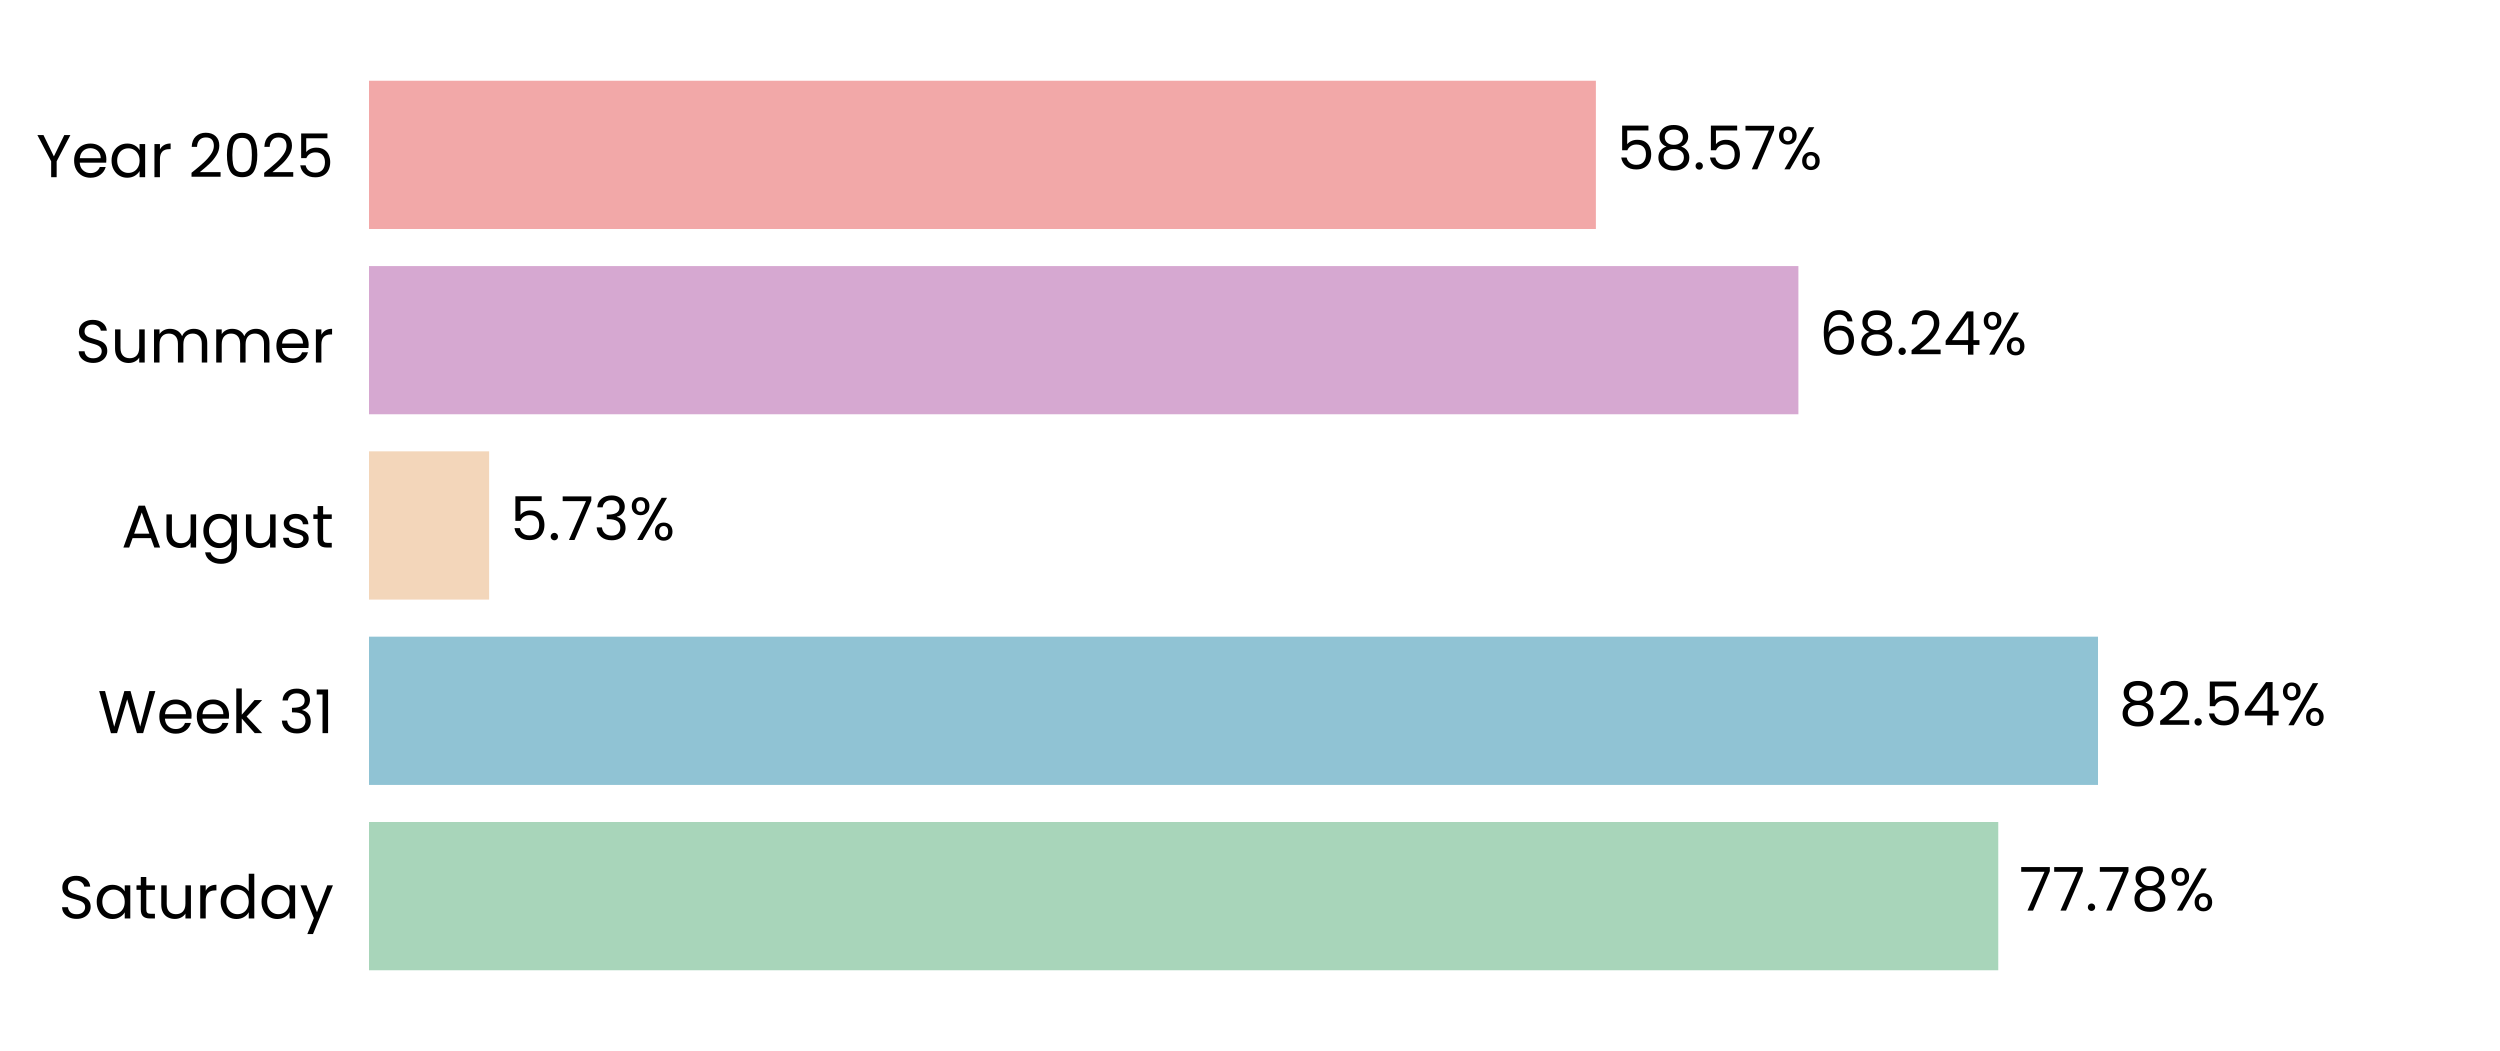
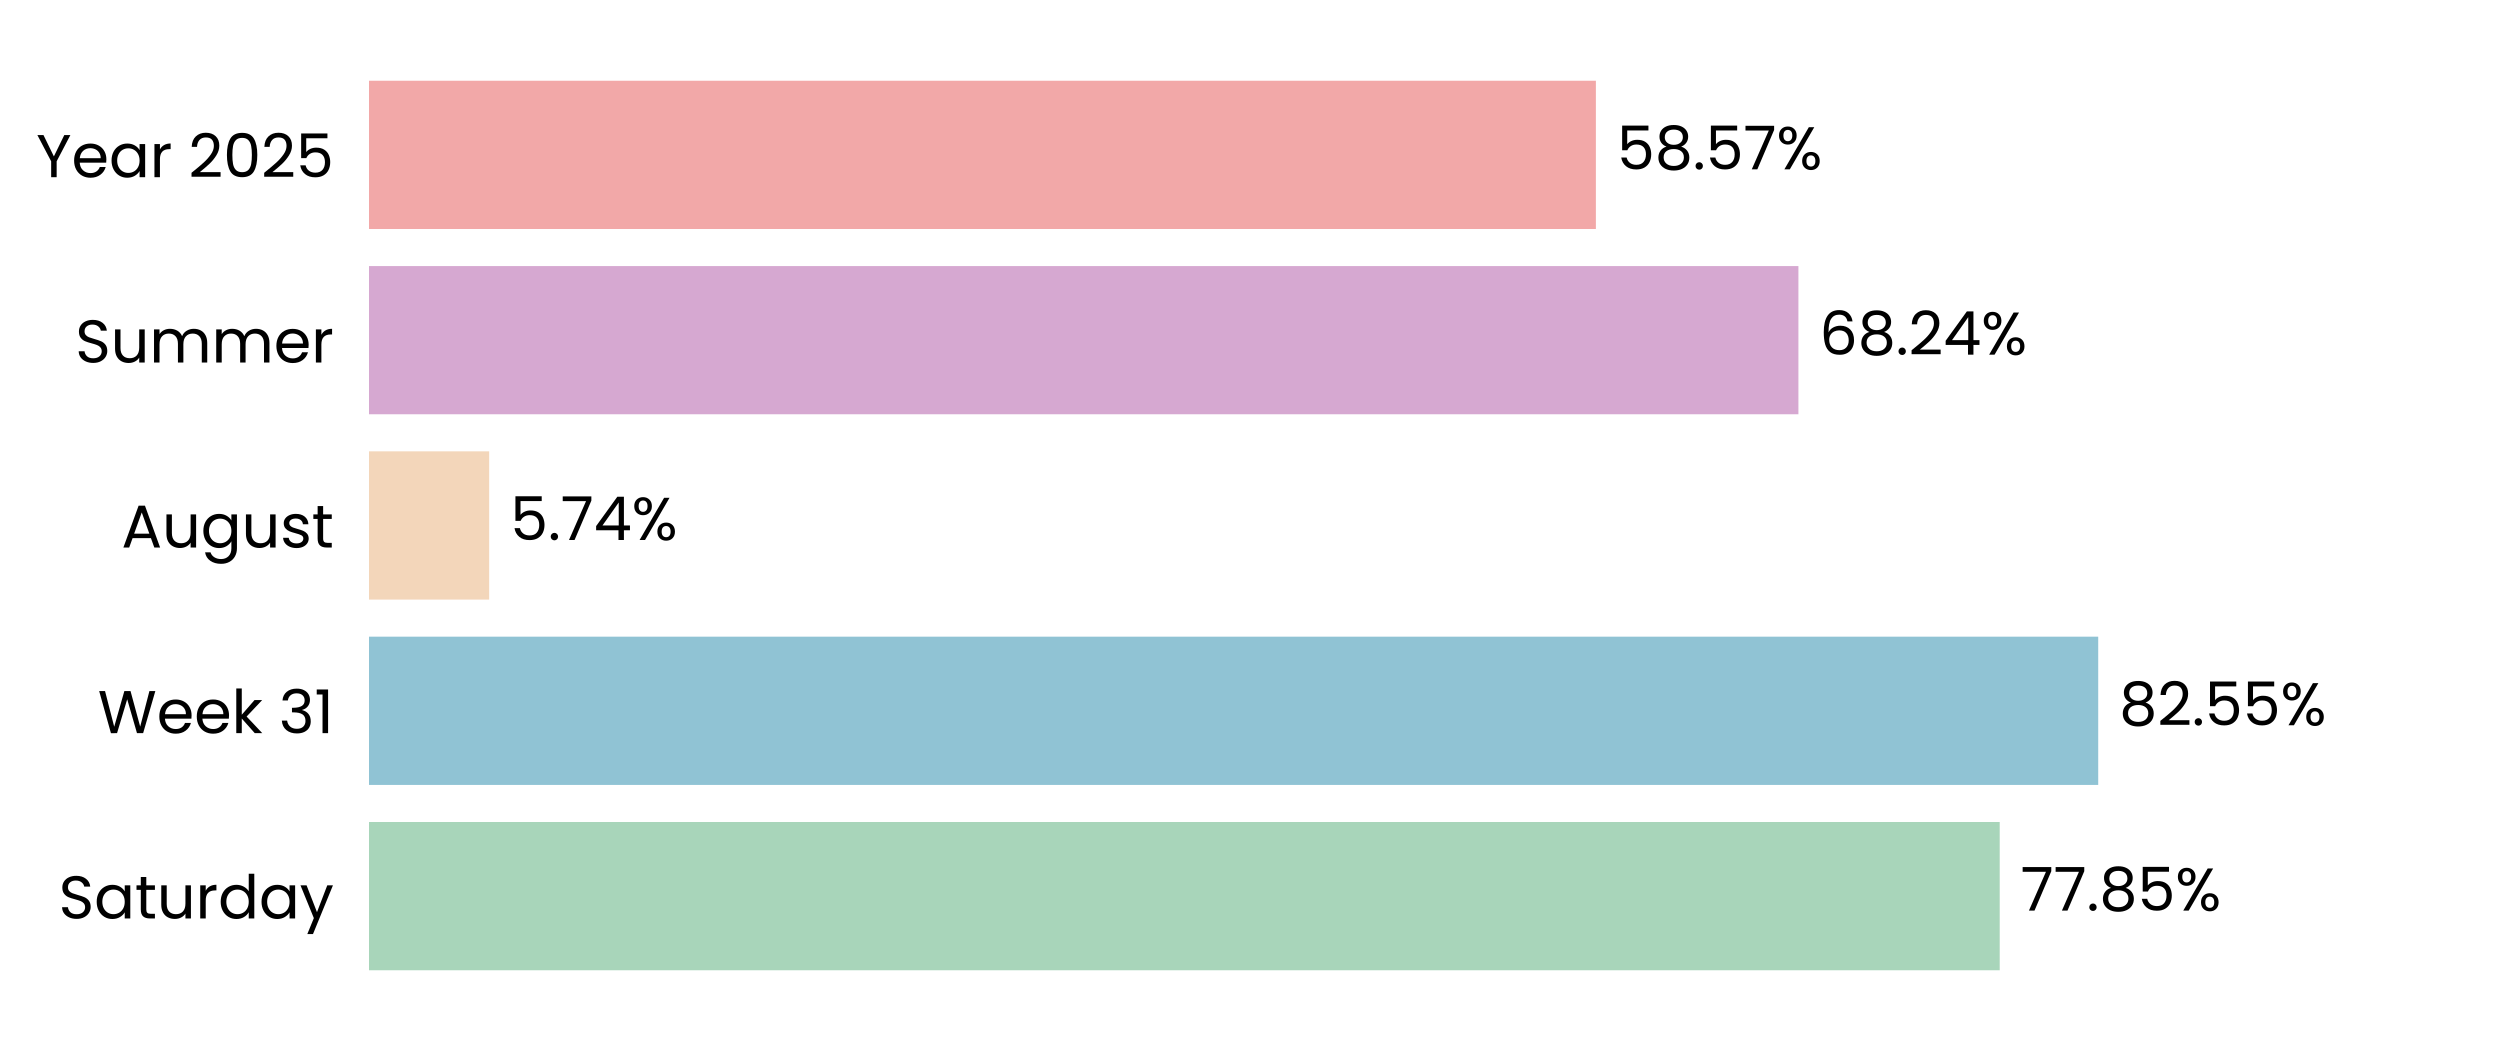
<svg xmlns="http://www.w3.org/2000/svg" xmlns:xlink="http://www.w3.org/1999/xlink" width="496.691pt" height="208.8pt" viewBox="0 0 496.691 208.8" version="1.1">
  <defs>
    <style type="text/css">*{stroke-linejoin: round; stroke-linecap: butt}</style>
  </defs>
  <g id="figure_1">
    <g id="patch_1">
      <path d="M 0 208.8  L 496.691 208.8  L 496.691 0  L 0 0  L 0 208.8  z " style="fill: none" />
    </g>
    <g id="axes_1">
      <g id="patch_2">
        <path d="M 73.311 201.6  L 489.491 201.6  L 489.491 7.2  L 73.311 7.2  L 73.311 201.6  z " style="fill: none" />
      </g>
      <g id="patch_3">
-         <path d="M 73.311 192.764  L 397.007 192.764  L 397.007 163.309  L 73.311 163.309  z " clip-path="url(#p6c5ae6c4a4)" style="fill: #a8d5ba" />
+         <path d="M 73.311 192.764  L 397.296 192.764  L 397.296 163.309  L 73.311 163.309  z " clip-path="url(#p5095dac56c)" style="fill: #a8d5ba" />
      </g>
      <g id="patch_4">
-         <path d="M 73.311 155.945  L 416.825 155.945  L 416.825 126.491  L 73.311 126.491  z " clip-path="url(#p6c5ae6c4a4)" style="fill: #90c3d4" />
+         <path d="M 73.311 155.945  L 416.866 155.945  L 416.866 126.491  L 73.311 126.491  z " clip-path="url(#p5095dac56c)" style="fill: #90c3d4" />
      </g>
      <g id="patch_5">
-         <path d="M 73.311 119.127  L 97.178 119.127  L 97.178 89.673  L 73.311 89.673  z " clip-path="url(#p6c5ae6c4a4)" style="fill: #f3d6ba" />
+         <path d="M 73.311 119.127  L 97.188 119.127  L 97.188 89.673  L 73.311 89.673  z " clip-path="url(#p5095dac56c)" style="fill: #f3d6ba" />
      </g>
      <g id="patch_6">
-         <path d="M 73.311 82.309  L 357.299 82.309  L 357.299 52.855  L 73.311 52.855  z " clip-path="url(#p6c5ae6c4a4)" style="fill: #d6a8d1" />
+         <path d="M 73.311 82.309  L 357.302 82.309  L 357.302 52.855  L 73.311 52.855  z " clip-path="url(#p5095dac56c)" style="fill: #d6a8d1" />
      </g>
      <g id="patch_7">
-         <path d="M 73.311 45.491  L 317.065 45.491  L 317.065 16.036  L 73.311 16.036  z " clip-path="url(#p6c5ae6c4a4)" style="fill: #f2a8a8" />
+         <path d="M 73.311 45.491  L 317.066 45.491  L 317.066 16.036  L 73.311 16.036  z " clip-path="url(#p5095dac56c)" style="fill: #f2a8a8" />
      </g>
      <g id="matplotlib.axis_1">
        <g id="ytick_1">
          <g id="text_1">
            <g transform="translate(11.65312 182.4764) scale(0.12 -0.12)">
              <defs>
                <path id="Poppins-Regular-53" d="M 1907 -45  Q 1466 -45 1117 112  Q 768 269 569 547  Q 371 826 365 1190  L 986 1190  Q 1018 877 1245 662  Q 1472 448 1907 448  Q 2323 448 2563 656  Q 2803 864 2803 1190  Q 2803 1446 2662 1606  Q 2522 1766 2310 1849  Q 2099 1933 1741 2029  Q 1299 2144 1033 2259  Q 768 2374 579 2620  Q 390 2867 390 3283  Q 390 3648 576 3929  Q 762 4211 1098 4364  Q 1434 4518 1869 4518  Q 2496 4518 2896 4204  Q 3296 3891 3347 3373  L 2707 3373  Q 2675 3629 2438 3824  Q 2202 4019 1811 4019  Q 1446 4019 1216 3830  Q 986 3642 986 3302  Q 986 3059 1123 2905  Q 1261 2752 1462 2672  Q 1664 2592 2029 2490  Q 2470 2368 2739 2249  Q 3008 2131 3200 1884  Q 3392 1638 3392 1216  Q 3392 890 3219 602  Q 3046 314 2707 134  Q 2368 -45 1907 -45  z " transform="scale(0.015625)" />
                <path id="Poppins-Regular-61" d="M 275 1766  Q 275 2304 492 2710  Q 710 3117 1091 3341  Q 1472 3565 1939 3565  Q 2400 3565 2739 3366  Q 3078 3168 3245 2867  L 3245 3507  L 3834 3507  L 3834 0  L 3245 0  L 3245 653  Q 3072 346 2729 144  Q 2387 -58 1933 -58  Q 1466 -58 1088 172  Q 710 403 492 819  Q 275 1235 275 1766  z M 3245 1760  Q 3245 2157 3085 2451  Q 2925 2746 2653 2902  Q 2381 3059 2054 3059  Q 1728 3059 1459 2905  Q 1190 2752 1030 2457  Q 870 2163 870 1766  Q 870 1363 1030 1065  Q 1190 768 1459 611  Q 1728 454 2054 454  Q 2381 454 2653 611  Q 2925 768 3085 1065  Q 3245 1363 3245 1760  z " transform="scale(0.015625)" />
                <path id="Poppins-Regular-74" d="M 1203 3027  L 1203 960  Q 1203 704 1312 598  Q 1421 493 1690 493  L 2118 493  L 2118 0  L 1594 0  Q 1107 0 864 224  Q 621 448 621 960  L 621 3027  L 166 3027  L 166 3507  L 621 3507  L 621 4390  L 1203 4390  L 1203 3507  L 2118 3507  L 2118 3027  L 1203 3027  z " transform="scale(0.015625)" />
                <path id="Poppins-Regular-75" d="M 3603 3507  L 3603 0  L 3021 0  L 3021 518  Q 2854 250 2556 99  Q 2259 -51 1901 -51  Q 1491 -51 1164 118  Q 838 288 649 627  Q 461 966 461 1453  L 461 3507  L 1037 3507  L 1037 1530  Q 1037 1011 1299 732  Q 1562 454 2016 454  Q 2483 454 2752 742  Q 3021 1030 3021 1581  L 3021 3507  L 3603 3507  z " transform="scale(0.015625)" />
                <path id="Poppins-Regular-72" d="M 1075 2938  Q 1229 3238 1513 3404  Q 1798 3571 2208 3571  L 2208 2970  L 2054 2970  Q 1075 2970 1075 1907  L 1075 0  L 493 0  L 493 3507  L 1075 3507  L 1075 2938  z " transform="scale(0.015625)" />
                <path id="Poppins-Regular-64" d="M 275 1766  Q 275 2304 492 2710  Q 710 3117 1091 3341  Q 1472 3565 1946 3565  Q 2355 3565 2707 3376  Q 3059 3187 3245 2880  L 3245 4736  L 3834 4736  L 3834 0  L 3245 0  L 3245 659  Q 3072 346 2733 144  Q 2394 -58 1939 -58  Q 1472 -58 1091 172  Q 710 403 492 819  Q 275 1235 275 1766  z M 3245 1760  Q 3245 2157 3085 2451  Q 2925 2746 2653 2902  Q 2381 3059 2054 3059  Q 1728 3059 1459 2905  Q 1190 2752 1030 2457  Q 870 2163 870 1766  Q 870 1363 1030 1065  Q 1190 768 1459 611  Q 1728 454 2054 454  Q 2381 454 2653 611  Q 2925 768 3085 1065  Q 3245 1363 3245 1760  z " transform="scale(0.015625)" />
                <path id="Poppins-Regular-79" d="M 3514 3507  L 1402 -1651  L 800 -1651  L 1491 38  L 77 3507  L 723 3507  L 1824 666  L 2912 3507  L 3514 3507  z " transform="scale(0.015625)" />
              </defs>
              <use xlink:href="#Poppins-Regular-53" />
              <use xlink:href="#Poppins-Regular-61" transform="translate(58.7 0)" />
              <use xlink:href="#Poppins-Regular-74" transform="translate(126.3 0)" />
              <use xlink:href="#Poppins-Regular-75" transform="translate(162.7 0)" />
              <use xlink:href="#Poppins-Regular-72" transform="translate(226.7 0)" />
              <use xlink:href="#Poppins-Regular-64" transform="translate(264 0)" />
              <use xlink:href="#Poppins-Regular-61" transform="translate(331.5999 0)" />
              <use xlink:href="#Poppins-Regular-79" transform="translate(399.1999 0)" />
            </g>
          </g>
        </g>
        <g id="ytick_2">
          <g id="text_2">
            <g transform="translate(19.42687 145.6582) scale(0.12 -0.12)">
              <defs>
                <path id="Poppins-Regular-57" d="M 6099 4461  L 4806 0  L 4154 0  L 3117 3590  L 2042 0  L 1395 -6  L 147 4461  L 768 4461  L 1741 678  L 2816 4461  L 3469 4461  L 4493 691  L 5472 4461  L 6099 4461  z " transform="scale(0.015625)" />
                <path id="Poppins-Regular-65" d="M 3693 1888  Q 3693 1722 3674 1536  L 870 1536  Q 902 1018 1225 726  Q 1549 435 2010 435  Q 2387 435 2640 611  Q 2893 787 2995 1082  L 3622 1082  Q 3482 576 3059 259  Q 2637 -58 2010 -58  Q 1510 -58 1116 166  Q 723 390 499 803  Q 275 1216 275 1760  Q 275 2304 492 2713  Q 710 3123 1104 3344  Q 1498 3565 2010 3565  Q 2509 3565 2893 3347  Q 3277 3130 3485 2749  Q 3693 2368 3693 1888  z M 3091 2010  Q 3091 2342 2944 2582  Q 2797 2822 2544 2947  Q 2291 3072 1984 3072  Q 1542 3072 1232 2790  Q 922 2509 877 2010  L 3091 2010  z " transform="scale(0.015625)" />
                <path id="Poppins-Regular-6b" d="M 2451 0  L 1075 1549  L 1075 0  L 493 0  L 493 4736  L 1075 4736  L 1075 1952  L 2426 3507  L 3238 3507  L 1587 1760  L 3245 0  L 2451 0  z " transform="scale(0.015625)" />
                <path id="Poppins-Regular-20" transform="scale(0.015625)" />
                <path id="Poppins-Regular-33" d="M 384 3462  Q 429 4051 838 4384  Q 1248 4717 1901 4717  Q 2336 4717 2653 4560  Q 2970 4403 3133 4134  Q 3296 3866 3296 3526  Q 3296 3130 3069 2842  Q 2842 2554 2477 2470  L 2477 2438  Q 2893 2336 3136 2035  Q 3379 1734 3379 1248  Q 3379 883 3212 592  Q 3046 301 2713 134  Q 2381 -32 1914 -32  Q 1235 -32 800 323  Q 365 678 314 1331  L 877 1331  Q 922 947 1190 704  Q 1459 461 1907 461  Q 2355 461 2588 694  Q 2822 928 2822 1299  Q 2822 1779 2502 1990  Q 2182 2202 1536 2202  L 1389 2202  L 1389 2688  L 1542 2688  Q 2131 2694 2432 2883  Q 2733 3072 2733 3469  Q 2733 3808 2512 4013  Q 2291 4218 1882 4218  Q 1485 4218 1241 4013  Q 998 3808 954 3462  L 384 3462  z " transform="scale(0.015625)" />
                <path id="Poppins-Regular-31" d="M 243 4096  L 243 4627  L 1446 4627  L 1446 0  L 858 0  L 858 4096  L 243 4096  z " transform="scale(0.015625)" />
              </defs>
              <use xlink:href="#Poppins-Regular-57" />
              <use xlink:href="#Poppins-Regular-65" transform="translate(97.59999 0)" />
              <use xlink:href="#Poppins-Regular-65" transform="translate(159.6 0)" />
              <use xlink:href="#Poppins-Regular-6b" transform="translate(221.6 0)" />
              <use xlink:href="#Poppins-Regular-20" transform="translate(273.0999 0)" />
              <use xlink:href="#Poppins-Regular-33" transform="translate(299.7999 0)" />
              <use xlink:href="#Poppins-Regular-31" transform="translate(358.6999 0)" />
            </g>
          </g>
        </g>
        <g id="ytick_3">
          <g id="text_3">
            <g transform="translate(24.11812 108.78) scale(0.12 -0.12)">
              <defs>
                <path id="Poppins-Regular-41" d="M 3130 992  L 1184 992  L 826 0  L 211 0  L 1824 4435  L 2496 4435  L 4102 0  L 3488 0  L 3130 992  z M 2963 1466  L 2157 3718  L 1350 1466  L 2963 1466  z " transform="scale(0.015625)" />
                <path id="Poppins-Regular-67" d="M 1939 3565  Q 2394 3565 2736 3366  Q 3078 3168 3245 2867  L 3245 3507  L 3834 3507  L 3834 -77  Q 3834 -557 3629 -931  Q 3424 -1306 3043 -1517  Q 2662 -1728 2157 -1728  Q 1466 -1728 1005 -1401  Q 544 -1075 461 -512  L 1037 -512  Q 1133 -832 1433 -1027  Q 1734 -1222 2157 -1222  Q 2637 -1222 2941 -921  Q 3245 -621 3245 -77  L 3245 659  Q 3072 352 2733 147  Q 2394 -58 1939 -58  Q 1472 -58 1091 172  Q 710 403 492 819  Q 275 1235 275 1766  Q 275 2304 492 2710  Q 710 3117 1091 3341  Q 1472 3565 1939 3565  z M 3245 1760  Q 3245 2157 3085 2451  Q 2925 2746 2653 2902  Q 2381 3059 2054 3059  Q 1728 3059 1459 2905  Q 1190 2752 1030 2457  Q 870 2163 870 1766  Q 870 1363 1030 1065  Q 1190 768 1459 611  Q 1728 454 2054 454  Q 2381 454 2653 611  Q 2925 768 3085 1065  Q 3245 1363 3245 1760  z " transform="scale(0.015625)" />
                <path id="Poppins-Regular-73" d="M 1734 -58  Q 1331 -58 1011 80  Q 691 218 505 464  Q 320 710 301 1030  L 902 1030  Q 928 768 1149 601  Q 1370 435 1728 435  Q 2061 435 2253 582  Q 2445 730 2445 954  Q 2445 1184 2240 1296  Q 2035 1408 1606 1517  Q 1216 1619 969 1724  Q 723 1830 547 2038  Q 371 2246 371 2586  Q 371 2854 531 3078  Q 691 3302 985 3433  Q 1280 3565 1658 3565  Q 2240 3565 2598 3270  Q 2957 2976 2982 2464  L 2400 2464  Q 2381 2739 2179 2905  Q 1978 3072 1638 3072  Q 1325 3072 1139 2937  Q 954 2803 954 2586  Q 954 2413 1066 2301  Q 1178 2189 1347 2121  Q 1517 2054 1818 1971  Q 2195 1869 2432 1769  Q 2669 1670 2838 1472  Q 3008 1274 3014 954  Q 3014 666 2854 435  Q 2694 205 2403 73  Q 2112 -58 1734 -58  z " transform="scale(0.015625)" />
              </defs>
              <use xlink:href="#Poppins-Regular-41" />
              <use xlink:href="#Poppins-Regular-75" transform="translate(67.39999 0)" />
              <use xlink:href="#Poppins-Regular-67" transform="translate(131.4 0)" />
              <use xlink:href="#Poppins-Regular-75" transform="translate(199 0)" />
              <use xlink:href="#Poppins-Regular-73" transform="translate(263 0)" />
              <use xlink:href="#Poppins-Regular-74" transform="translate(315.2 0)" />
            </g>
          </g>
        </g>
        <g id="ytick_4">
          <g id="text_4">
            <g transform="translate(14.95125 72.02182) scale(0.12 -0.12)">
              <defs>
                <path id="Poppins-Regular-6d" d="M 4710 3571  Q 5120 3571 5440 3401  Q 5760 3232 5945 2893  Q 6131 2554 6131 2067  L 6131 0  L 5555 0  L 5555 1984  Q 5555 2509 5296 2787  Q 5037 3066 4595 3066  Q 4141 3066 3872 2774  Q 3603 2483 3603 1933  L 3603 0  L 3027 0  L 3027 1984  Q 3027 2509 2768 2787  Q 2509 3066 2067 3066  Q 1613 3066 1344 2774  Q 1075 2483 1075 1933  L 1075 0  L 493 0  L 493 3507  L 1075 3507  L 1075 3002  Q 1248 3277 1539 3424  Q 1830 3571 2182 3571  Q 2624 3571 2963 3372  Q 3302 3174 3469 2790  Q 3616 3162 3955 3366  Q 4294 3571 4710 3571  z " transform="scale(0.015625)" />
              </defs>
              <use xlink:href="#Poppins-Regular-53" />
              <use xlink:href="#Poppins-Regular-75" transform="translate(58.7 0)" />
              <use xlink:href="#Poppins-Regular-6d" transform="translate(122.7 0)" />
              <use xlink:href="#Poppins-Regular-6d" transform="translate(225.7 0)" />
              <use xlink:href="#Poppins-Regular-65" transform="translate(328.7 0)" />
              <use xlink:href="#Poppins-Regular-72" transform="translate(390.6999 0)" />
            </g>
          </g>
        </g>
        <g id="ytick_5">
          <g id="text_5">
            <g transform="translate(7.2 35.20364) scale(0.12 -0.12)">
              <defs>
                <path id="Poppins-Regular-59" d="M 3616 4461  L 2163 1683  L 2163 0  L 1581 0  L 1581 1683  L 122 4461  L 768 4461  L 1869 2202  L 2970 4461  L 3616 4461  z " transform="scale(0.015625)" />
                <path id="Poppins-Regular-32" d="M 326 467  Q 1139 1120 1600 1539  Q 2061 1958 2377 2416  Q 2694 2874 2694 3315  Q 2694 3731 2492 3971  Q 2291 4211 1843 4211  Q 1408 4211 1168 3939  Q 928 3667 909 3213  L 346 3213  Q 371 3930 780 4320  Q 1190 4710 1837 4710  Q 2496 4710 2883 4345  Q 3270 3981 3270 3341  Q 3270 2810 2953 2307  Q 2637 1805 2233 1424  Q 1830 1043 1203 538  L 3405 538  L 3405 51  L 326 51  L 326 467  z " transform="scale(0.015625)" />
                <path id="Poppins-Regular-30" d="M 397 2362  Q 397 3462 755 4080  Q 1114 4698 2010 4698  Q 2899 4698 3257 4080  Q 3616 3462 3616 2362  Q 3616 1242 3257 621  Q 2899 0 2010 0  Q 1114 0 755 621  Q 397 1242 397 2362  z M 3040 2362  Q 3040 2918 2966 3305  Q 2893 3693 2665 3929  Q 2438 4166 2010 4166  Q 1574 4166 1347 3929  Q 1120 3693 1046 3305  Q 973 2918 973 2362  Q 973 1786 1046 1395  Q 1120 1005 1347 768  Q 1574 531 2010 531  Q 2438 531 2665 768  Q 2893 1005 2966 1395  Q 3040 1786 3040 2362  z " transform="scale(0.015625)" />
                <path id="Poppins-Regular-35" d="M 3347 4122  L 1101 4122  L 1101 2662  Q 1248 2867 1536 2998  Q 1824 3130 2157 3130  Q 2688 3130 3021 2909  Q 3354 2688 3498 2339  Q 3642 1990 3642 1600  Q 3642 1139 3469 774  Q 3296 410 2941 198  Q 2586 -13 2061 -13  Q 1389 -13 973 332  Q 557 678 467 1254  L 1037 1254  Q 1120 890 1389 685  Q 1658 480 2067 480  Q 2573 480 2829 784  Q 3085 1088 3085 1587  Q 3085 2086 2829 2358  Q 2573 2630 2074 2630  Q 1734 2630 1481 2467  Q 1229 2304 1114 2022  L 563 2022  L 563 4634  L 3347 4634  L 3347 4122  z " transform="scale(0.015625)" />
              </defs>
              <use xlink:href="#Poppins-Regular-59" />
              <use xlink:href="#Poppins-Regular-65" transform="translate(58.39999 0)" />
              <use xlink:href="#Poppins-Regular-61" transform="translate(120.4 0)" />
              <use xlink:href="#Poppins-Regular-72" transform="translate(188 0)" />
              <use xlink:href="#Poppins-Regular-20" transform="translate(225.3 0)" />
              <use xlink:href="#Poppins-Regular-32" transform="translate(252 0)" />
              <use xlink:href="#Poppins-Regular-30" transform="translate(309.4999 0)" />
              <use xlink:href="#Poppins-Regular-32" transform="translate(372.2999 0)" />
              <use xlink:href="#Poppins-Regular-35" transform="translate(429.7999 0)" />
            </g>
          </g>
        </g>
      </g>
      <g id="text_6">
-         <g transform="translate(401.1686 180.9164) scale(0.12 -0.12)">
+         <g transform="translate(401.4576 180.9164) scale(0.12 -0.12)">
          <defs>
            <path id="Poppins-Regular-37" d="M 3245 4173  L 1466 0  L 877 0  L 2682 4115  L 211 4115  L 211 4614  L 3245 4614  L 3245 4173  z " transform="scale(0.015625)" />
            <path id="Poppins-Regular-2e" d="M 678 -38  Q 512 -38 397 77  Q 282 192 282 358  Q 282 525 397 640  Q 512 755 678 755  Q 838 755 950 640  Q 1062 525 1062 358  Q 1062 192 950 77  Q 838 -38 678 -38  z " transform="scale(0.015625)" />
            <path id="Poppins-Regular-38" d="M 1242 2406  Q 883 2547 691 2816  Q 499 3085 499 3469  Q 499 3814 672 4092  Q 845 4371 1187 4534  Q 1530 4698 2016 4698  Q 2502 4698 2844 4534  Q 3187 4371 3363 4092  Q 3539 3814 3539 3469  Q 3539 3098 3340 2819  Q 3142 2541 2797 2406  Q 3194 2285 3427 1981  Q 3661 1677 3661 1248  Q 3661 832 3456 521  Q 3251 211 2876 41  Q 2502 -128 2016 -128  Q 1530 -128 1162 41  Q 794 211 589 521  Q 384 832 384 1248  Q 384 1677 614 1984  Q 845 2291 1242 2406  z M 2976 3398  Q 2976 3789 2720 4000  Q 2464 4211 2016 4211  Q 1574 4211 1318 4000  Q 1062 3789 1062 3392  Q 1062 3034 1328 2816  Q 1594 2598 2016 2598  Q 2445 2598 2710 2819  Q 2976 3040 2976 3398  z M 2016 2150  Q 1542 2150 1241 1929  Q 941 1709 941 1267  Q 941 858 1232 608  Q 1523 358 2016 358  Q 2509 358 2797 608  Q 3085 858 3085 1267  Q 3085 1696 2790 1923  Q 2496 2150 2016 2150  z " transform="scale(0.015625)" />
            <path id="Poppins-Regular-25" d="M 269 3584  Q 269 4019 531 4278  Q 794 4538 1203 4538  Q 1613 4538 1875 4278  Q 2138 4019 2138 3584  Q 2138 3142 1875 2883  Q 1613 2624 1203 2624  Q 794 2624 531 2883  Q 269 3142 269 3584  z M 4006 4467  L 1414 0  L 838 0  L 3430 4467  L 4006 4467  z M 1203 4179  Q 986 4179 861 4028  Q 736 3878 736 3584  Q 736 3290 861 3136  Q 986 2982 1203 2982  Q 1421 2982 1549 3139  Q 1677 3296 1677 3584  Q 1677 3878 1549 4028  Q 1421 4179 1203 4179  z M 2720 883  Q 2720 1325 2982 1584  Q 3245 1843 3654 1843  Q 4064 1843 4323 1584  Q 4582 1325 4582 883  Q 4582 448 4323 185  Q 4064 -77 3654 -77  Q 3245 -77 2982 182  Q 2720 442 2720 883  z M 3648 1478  Q 3430 1478 3302 1328  Q 3174 1178 3174 883  Q 3174 595 3302 444  Q 3430 294 3648 294  Q 3866 294 3994 444  Q 4122 595 4122 883  Q 4122 1178 3994 1328  Q 3866 1478 3648 1478  z " transform="scale(0.015625)" />
          </defs>
          <use xlink:href="#Poppins-Regular-37" />
          <use xlink:href="#Poppins-Regular-37" transform="translate(54.59999 0)" />
          <use xlink:href="#Poppins-Regular-2e" transform="translate(109.2 0)" />
-           <use xlink:href="#Poppins-Regular-37" transform="translate(130.2 0)" />
-           <use xlink:href="#Poppins-Regular-38" transform="translate(184.8 0)" />
-           <use xlink:href="#Poppins-Regular-25" transform="translate(247.8999 0)" />
+           <use xlink:href="#Poppins-Regular-38" transform="translate(130.2 0)" />
+           <use xlink:href="#Poppins-Regular-35" transform="translate(193.3 0)" />
+           <use xlink:href="#Poppins-Regular-25" transform="translate(256.0999 0)" />
        </g>
      </g>
      <g id="text_7">
-         <g transform="translate(420.9867 144.0982) scale(0.12 -0.12)">
-           <defs>
-             <path id="Poppins-Regular-34" d="M 256 1030  L 256 1472  L 2502 4582  L 3200 4582  L 3200 1536  L 3840 1536  L 3840 1030  L 3200 1030  L 3200 0  L 2624 0  L 2624 1030  L 256 1030  z M 2650 3974  L 928 1536  L 2650 1536  L 2650 3974  z " transform="scale(0.015625)" />
-           </defs>
+         <g transform="translate(421.028 144.0982) scale(0.12 -0.12)">
          <use xlink:href="#Poppins-Regular-38" />
          <use xlink:href="#Poppins-Regular-32" transform="translate(63.09999 0)" />
          <use xlink:href="#Poppins-Regular-2e" transform="translate(120.6 0)" />
          <use xlink:href="#Poppins-Regular-35" transform="translate(141.6 0)" />
-           <use xlink:href="#Poppins-Regular-34" transform="translate(204.3999 0)" />
-           <use xlink:href="#Poppins-Regular-25" transform="translate(267.2999 0)" />
+           <use xlink:href="#Poppins-Regular-35" transform="translate(204.3999 0)" />
+           <use xlink:href="#Poppins-Regular-25" transform="translate(267.1999 0)" />
        </g>
      </g>
      <g id="text_8">
-         <g transform="translate(101.34 107.28) scale(0.12 -0.12)">
+         <g transform="translate(101.3493 107.28) scale(0.12 -0.12)">
+           <defs>
+             <path id="Poppins-Regular-34" d="M 256 1030  L 256 1472  L 2502 4582  L 3200 4582  L 3200 1536  L 3840 1536  L 3840 1030  L 3200 1030  L 3200 0  L 2624 0  L 2624 1030  L 256 1030  z M 2650 3974  L 928 1536  L 2650 1536  L 2650 3974  z " transform="scale(0.015625)" />
+           </defs>
          <use xlink:href="#Poppins-Regular-35" />
          <use xlink:href="#Poppins-Regular-2e" transform="translate(62.79999 0)" />
          <use xlink:href="#Poppins-Regular-37" transform="translate(83.79997 0)" />
-           <use xlink:href="#Poppins-Regular-33" transform="translate(138.4 0)" />
-           <use xlink:href="#Poppins-Regular-25" transform="translate(197.3 0)" />
+           <use xlink:href="#Poppins-Regular-34" transform="translate(138.4 0)" />
+           <use xlink:href="#Poppins-Regular-25" transform="translate(201.3 0)" />
        </g>
      </g>
      <g id="text_9">
-         <g transform="translate(361.4606 70.46182) scale(0.12 -0.12)">
+         <g transform="translate(361.4638 70.46182) scale(0.12 -0.12)">
          <defs>
            <path id="Poppins-Regular-36" d="M 2976 3526  Q 2835 4237 2099 4237  Q 1530 4237 1248 3798  Q 966 3360 973 2355  Q 1120 2688 1462 2877  Q 1805 3066 2227 3066  Q 2886 3066 3280 2656  Q 3674 2246 3674 1523  Q 3674 1088 3504 742  Q 3334 397 2992 192  Q 2650 -13 2163 -13  Q 1504 -13 1133 281  Q 762 576 614 1094  Q 467 1613 467 2374  Q 467 4723 2106 4723  Q 2733 4723 3091 4384  Q 3450 4045 3514 3526  L 2976 3526  z M 2106 2573  Q 1830 2573 1587 2461  Q 1344 2349 1193 2121  Q 1043 1894 1043 1568  Q 1043 1082 1324 778  Q 1606 474 2131 474  Q 2579 474 2844 752  Q 3110 1030 3110 1504  Q 3110 2003 2854 2288  Q 2598 2573 2106 2573  z " transform="scale(0.015625)" />
          </defs>
          <use xlink:href="#Poppins-Regular-36" />
          <use xlink:href="#Poppins-Regular-38" transform="translate(63.49999 0)" />
          <use xlink:href="#Poppins-Regular-2e" transform="translate(126.6 0)" />
          <use xlink:href="#Poppins-Regular-32" transform="translate(147.6 0)" />
          <use xlink:href="#Poppins-Regular-34" transform="translate(205.0999 0)" />
          <use xlink:href="#Poppins-Regular-25" transform="translate(267.9999 0)" />
        </g>
      </g>
      <g id="text_10">
-         <g transform="translate(321.2266 33.64364) scale(0.12 -0.12)">
+         <g transform="translate(321.2274 33.64364) scale(0.12 -0.12)">
          <use xlink:href="#Poppins-Regular-35" />
          <use xlink:href="#Poppins-Regular-38" transform="translate(62.79999 0)" />
          <use xlink:href="#Poppins-Regular-2e" transform="translate(125.9 0)" />
          <use xlink:href="#Poppins-Regular-35" transform="translate(146.9 0)" />
          <use xlink:href="#Poppins-Regular-37" transform="translate(209.7 0)" />
          <use xlink:href="#Poppins-Regular-25" transform="translate(264.2999 0)" />
        </g>
      </g>
    </g>
  </g>
  <defs>
-     <clipPath id="p6c5ae6c4a4">
+     <clipPath id="p5095dac56c">
      <rect x="73.311" y="7.2" width="416.18" height="194.4" />
    </clipPath>
  </defs>
</svg>
